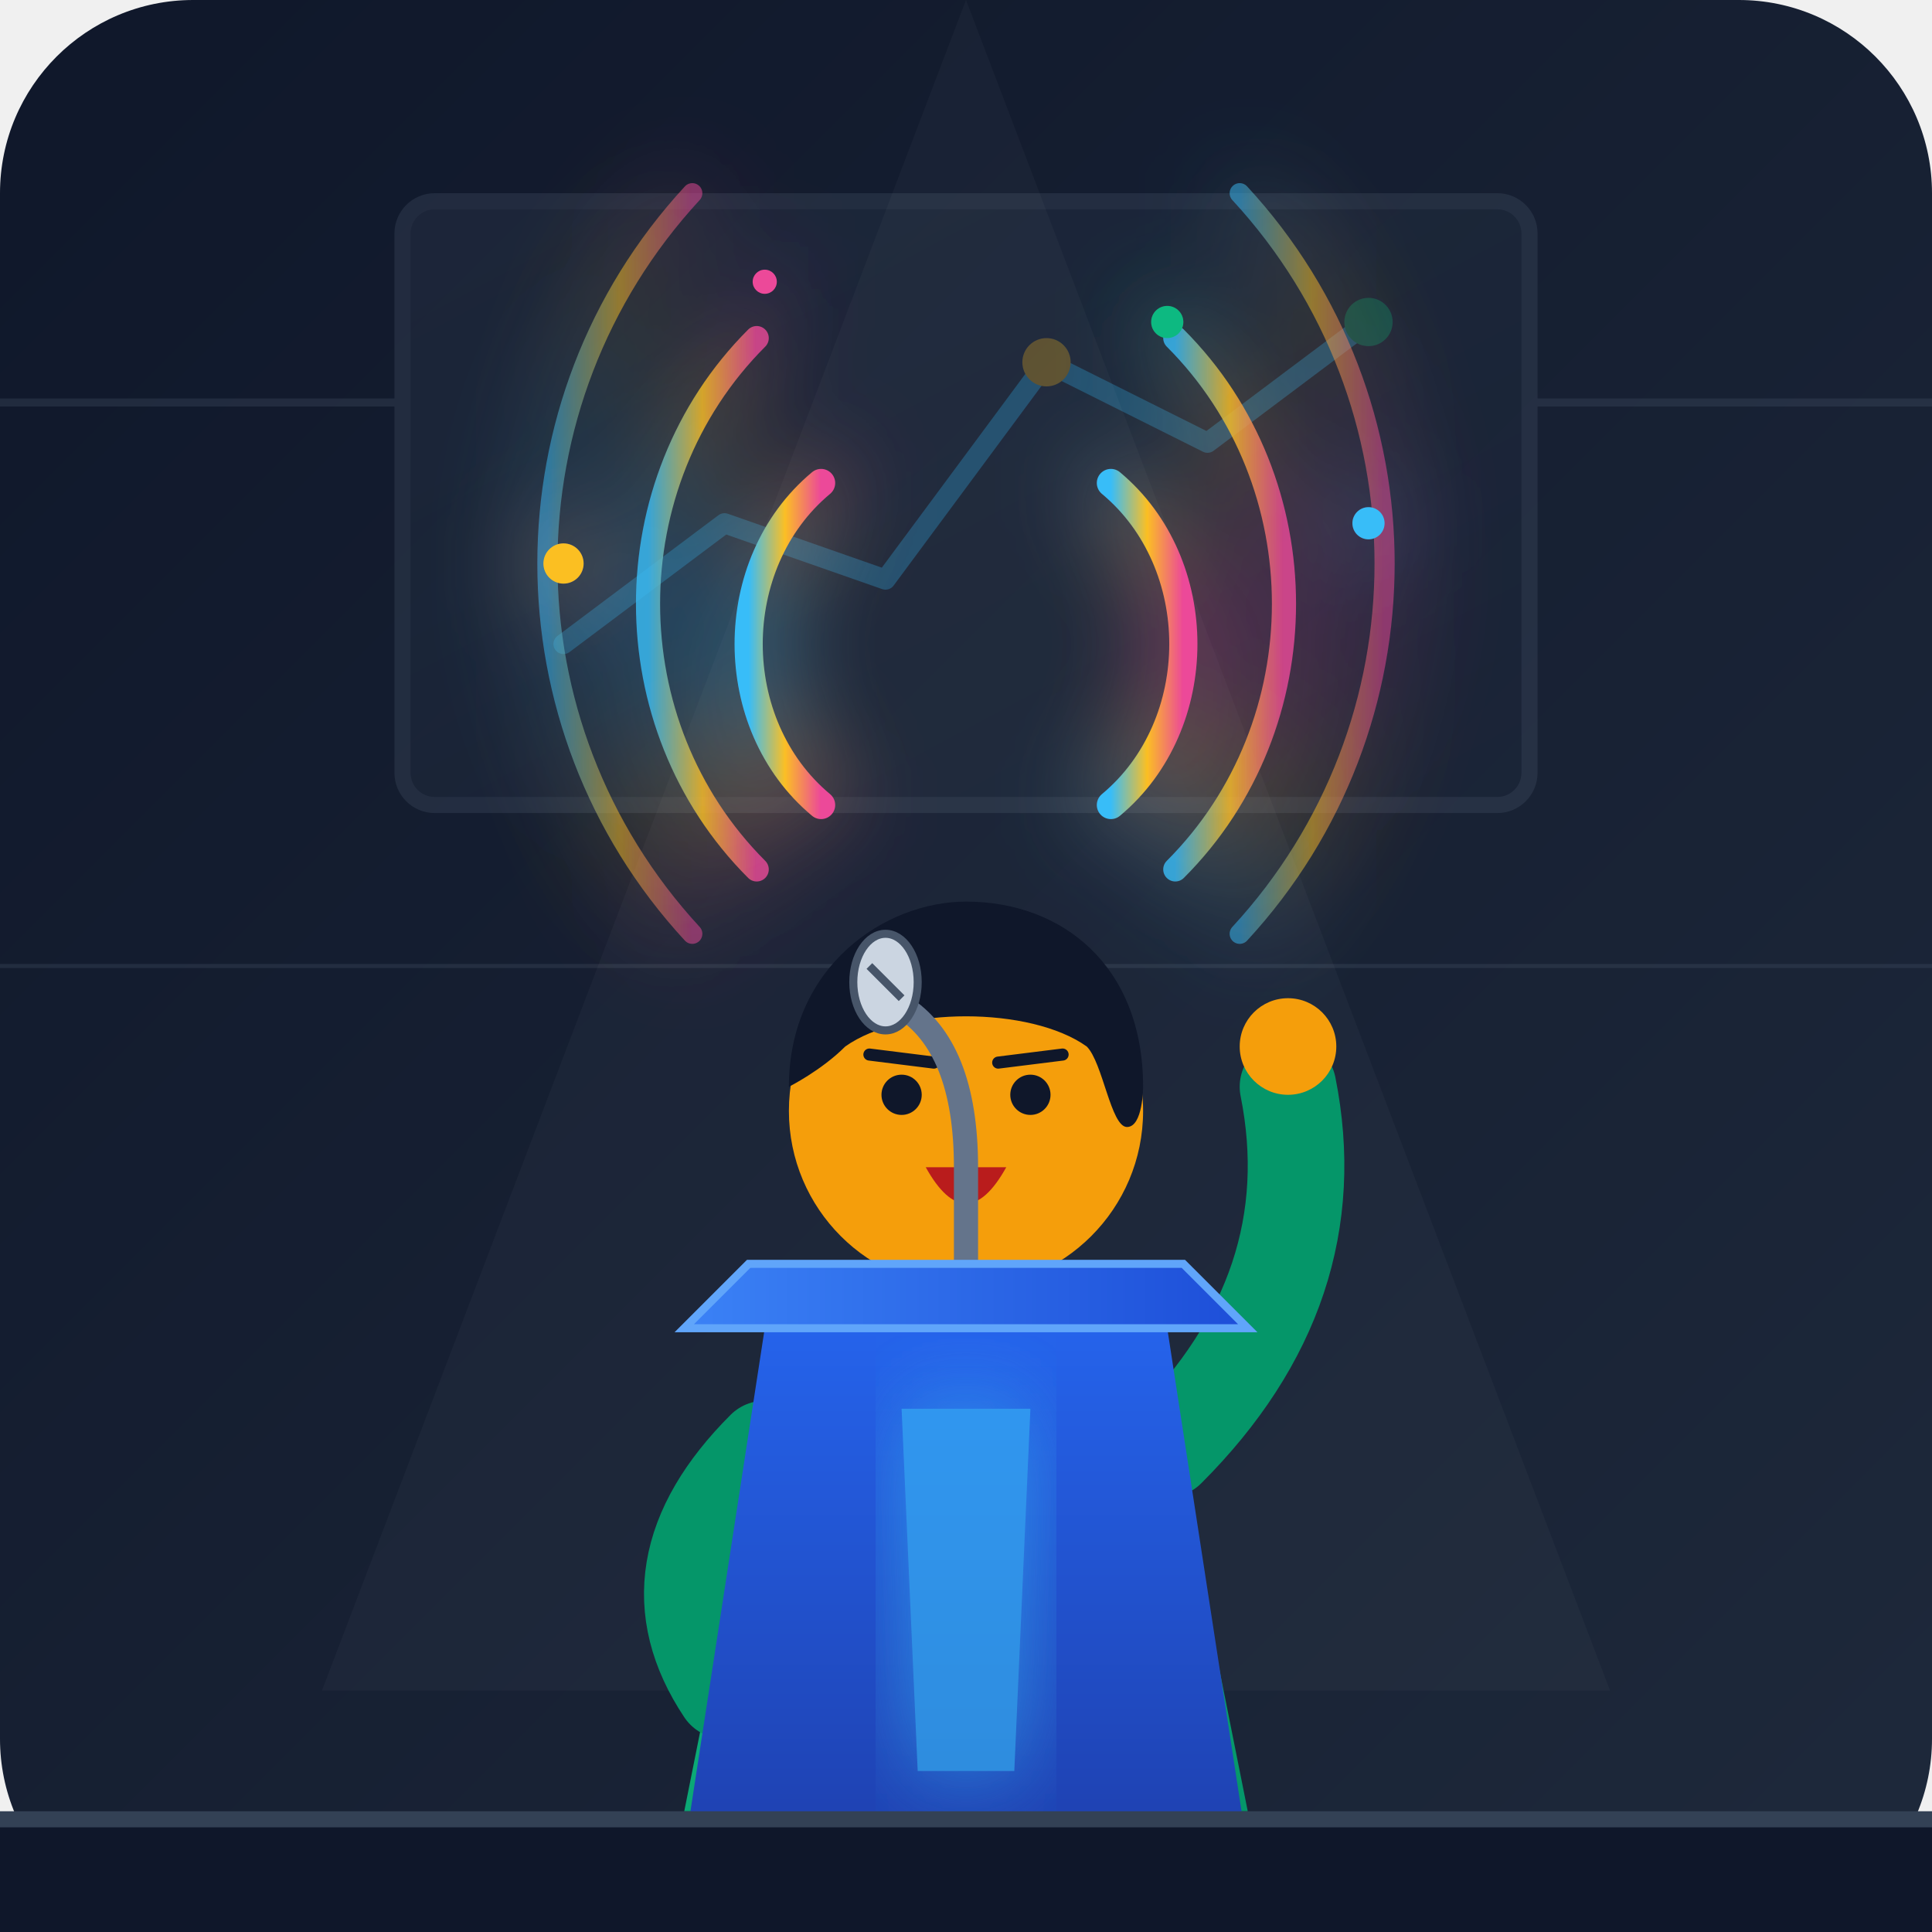
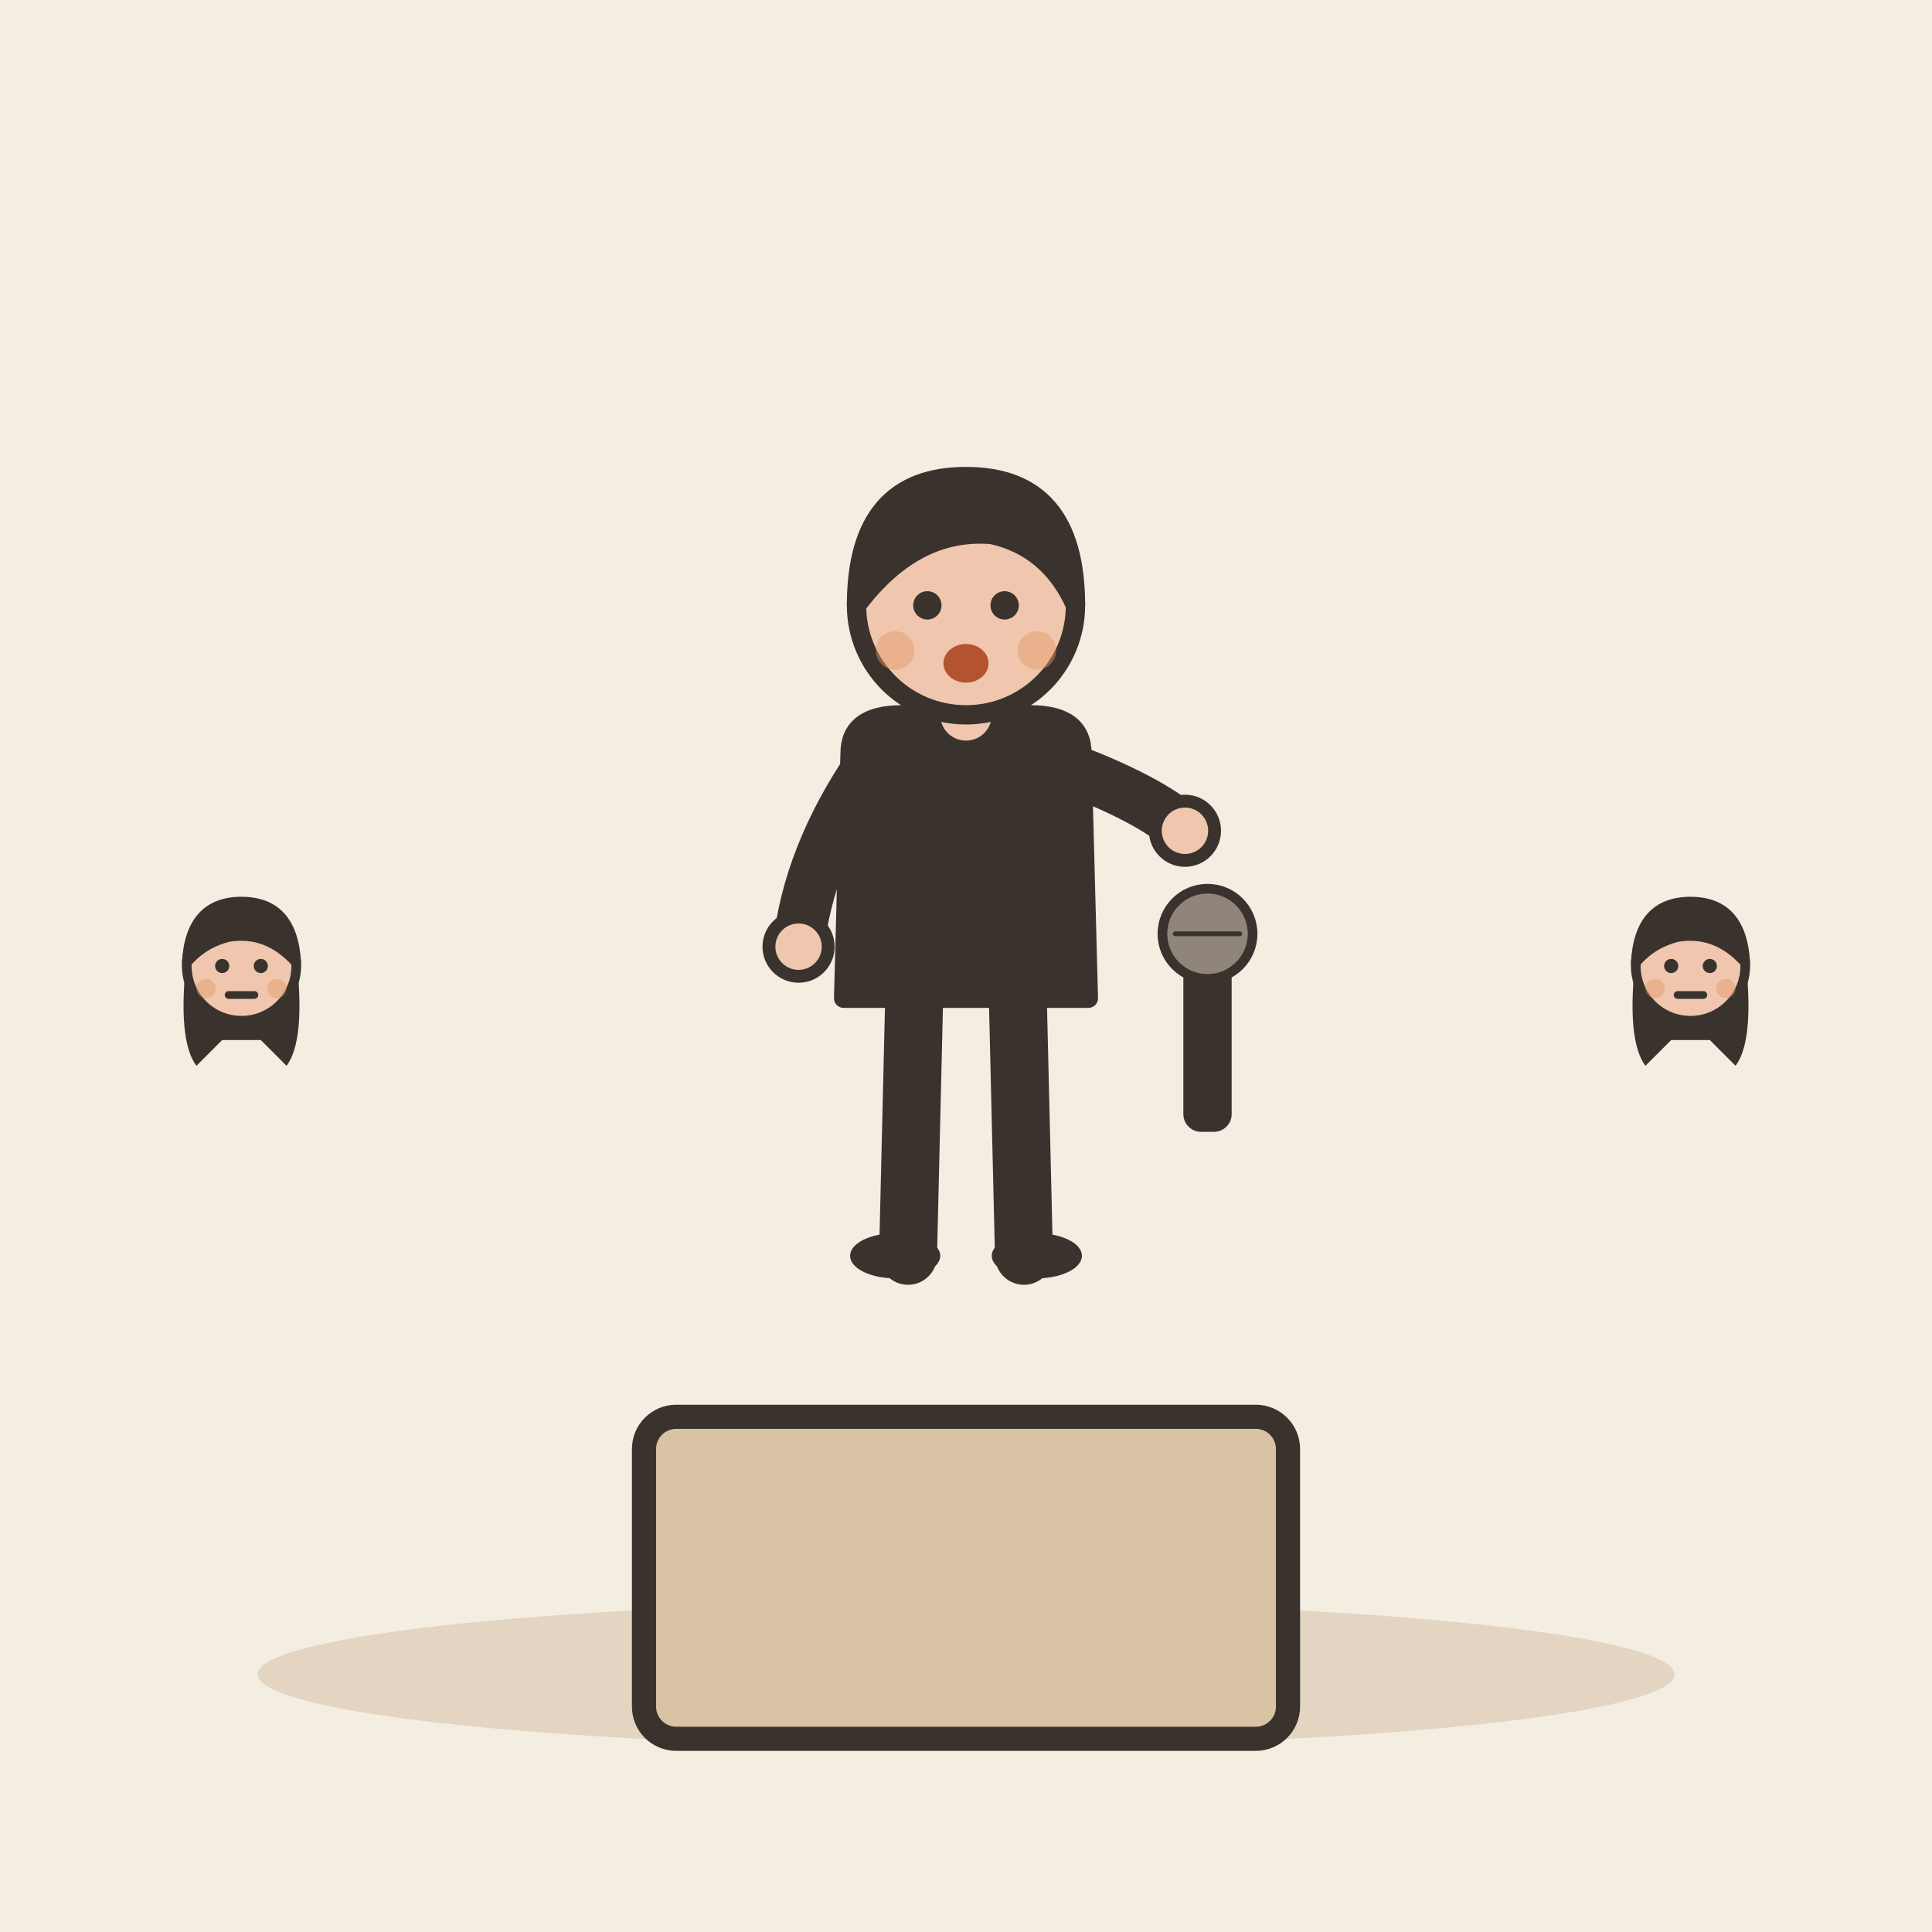
- <svg xmlns="http://www.w3.org/2000/svg" viewBox="0 0 240 240">
-   <defs>
-     <linearGradient id="bg-grad" x1="0%" y1="0%" x2="100%" y2="100%">
-       <stop offset="0%" stop-color="#0f172a" />
-       <stop offset="100%" stop-color="#1e293b" />
-     </linearGradient>
-     <linearGradient id="podium-grad" x1="0%" y1="0%" x2="100%" y2="0%">
-       <stop offset="0%" stop-color="#3b82f6" />
-       <stop offset="100%" stop-color="#1d4ed8" />
-     </linearGradient>
-     <linearGradient id="podium-front" x1="0%" y1="0%" x2="0%" y2="100%">
-       <stop offset="0%" stop-color="#2563eb" />
-       <stop offset="100%" stop-color="#1e40af" />
-     </linearGradient>
-     <linearGradient id="wave-grad" x1="0%" y1="0%" x2="100%" y2="0%">
-       <stop offset="0%" stop-color="#38bdf8" />
-       <stop offset="50%" stop-color="#fbbf24" />
-       <stop offset="100%" stop-color="#ec4899" />
-     </linearGradient>
-     <linearGradient id="shirt-grad" x1="0%" y1="0%" x2="100%" y2="100%">
-       <stop offset="0%" stop-color="#10b981" />
-       <stop offset="100% " stop-color="#059669" />
-     </linearGradient>
-     <linearGradient id="screen-grad" x1="0%" y1="0%" x2="100%" y2="100%">
-       <stop offset="0%" stop-color="#334155" />
-       <stop offset="100%" stop-color="#1e293b" />
-     </linearGradient>
-     <filter id="glow" x="-20%" y="-20%" width="140%" height="140%">
-       <feGaussianBlur stdDeviation="6" result="blur" />
-       <feComposite in="SourceGraphic" in2="blur" operator="over" />
-     </filter>
-   </defs>
-   <rect width="240" height="240" rx="24" fill="url(#bg-grad)" />
-   <g opacity="0.3">
-     <line x1="0" y1="50" x2="240" y2="50" stroke="#475569" stroke-width="1" />
-     <line x1="0" y1="120" x2="240" y2="120" stroke="#475569" stroke-width="0.5" />
-     <rect x="50" y="25" width="140" height="75" rx="4" fill="url(#screen-grad)" stroke="#475569" stroke-width="2" />
-     <polyline points="70,80 90,65 110,72 130,45 150,55 170,40" fill="none" stroke="#38bdf8" stroke-width="2.5" stroke-linecap="round" stroke-linejoin="round" />
-     <circle cx="130" cy="45" r="3" fill="#fbbf24" />
-     <circle cx="170" cy="40" r="3" fill="#10b981" />
+ <svg xmlns="http://www.w3.org/2000/svg" viewBox="0 0 240 240" data-style="editorial">
+   <rect width="240" height="240" fill="#F4EDE2" />
+   <ellipse cx="120" cy="208" rx="88" ry="9" fill="#E3D5C1" />
+   <g transform="translate(120 196)">
+     <rect x="-40" y="-20" width="80" height="40" rx="4" fill="#D8C3A5" stroke="#3A332D" stroke-width="3" stroke-linecap="round" stroke-linejoin="round" />
  </g>
-   <path d="M 120,0 L 40,210 L 200,210 Z" fill="#ffffff" opacity="0.03" />
-   <g filter="url(#glow)">
-     <path d="M 102,100 C 90,90 90,70 102,60" fill="none" stroke="url(#wave-grad)" stroke-width="3.5" stroke-linecap="round" />
-     <path d="M 94,108 C 76,90 76,60 94,42" fill="none" stroke="url(#wave-grad)" stroke-width="3" stroke-linecap="round" opacity="0.8" />
-     <path d="M 86,116 C 62,90 62,50 86,24" fill="none" stroke="url(#wave-grad)" stroke-width="2.5" stroke-linecap="round" opacity="0.5" />
-     <path d="M 138,100 C 150,90 150,70 138,60" fill="none" stroke="url(#wave-grad)" stroke-width="3.5" stroke-linecap="round" />
-     <path d="M 146,108 C 164,90 164,60 146,42" fill="none" stroke="url(#wave-grad)" stroke-width="3" stroke-linecap="round" opacity="0.8" />
-     <path d="M 154,116 C 178,90 178,50 154,24" fill="none" stroke="url(#wave-grad)" stroke-width="2.5" stroke-linecap="round" opacity="0.5" />
-     <circle cx="70" cy="70" r="2.5" fill="#fbbf24" />
-     <circle cx="170" cy="65" r="2" fill="#38bdf8" />
-     <circle cx="95" cy="35" r="1.5" fill="#ec4899" />
-     <circle cx="145" cy="40" r="2" fill="#10b981" />
+   <g transform="translate(120 156) scale(0.8 0.8)">
+     <path d="M-8 -42L-9 0" stroke="#3A332D" stroke-width="9" stroke-linecap="round" fill="none" />
+     <path d="M8 -42L9 0" stroke="#3A332D" stroke-width="9" stroke-linecap="round" fill="none" />
+     <ellipse cx="-11" cy="0" rx="7" ry="3.5" fill="#3A332D" />
+     <ellipse cx="11" cy="0" rx="7" ry="3.5" fill="#3A332D" />
+     <path d="M-18 -78Q-18 -84 -10 -84L10 -84Q18 -84 18 -78L19 -40L-19 -40Z" fill="#3A332D" stroke="#3A332D" stroke-width="3" stroke-linecap="round" stroke-linejoin="round" />
+     <path d="M-15 -76Q-24.5 -62 -26 -48" fill="none" stroke="#3A332D" stroke-width="8" stroke-linecap="round" stroke-linejoin="round" />
+     <circle cx="-26" cy="-48" r="4.6" fill="#F0C7AE" stroke="#3A332D" stroke-linecap="round" stroke-linejoin="round" stroke-width="2" />
+     <path d="M15 -76Q28.5 -71 34 -66" fill="none" stroke="#3A332D" stroke-width="8" stroke-linecap="round" stroke-linejoin="round" />
+     <circle cx="34" cy="-66" r="4.6" fill="#F0C7AE" stroke="#3A332D" stroke-linecap="round" stroke-linejoin="round" stroke-width="2" />
+     <path d="M0 -84L0 -88" stroke="#F0C7AE" stroke-width="8" stroke-linecap="round" fill="none" />
+     <circle cx="0" cy="-101" r="17" fill="#F0C7AE" stroke="#3A332D" stroke-width="3" stroke-linecap="round" stroke-linejoin="round" />
+     <path d="M-17 -101Q-17 -121 0 -121Q17 -121 17 -101Q13 -110 4 -112Q-8 -113 -17 -101Z" fill="#3A332D" stroke="#3A332D" stroke-width="3" stroke-linecap="round" stroke-linejoin="round" />
+     <circle cx="-6" cy="-101" r="2.2" fill="#3A332D" />
+     <circle cx="6" cy="-101" r="2.2" fill="#3A332D" />
+     <ellipse cx="0" cy="-92" rx="3.5" ry="3" fill="#B4532F" />
+     <circle cx="-11" cy="-94" r="3" fill="#E39A62" opacity="0.45" />
+     <circle cx="11" cy="-94" r="3" fill="#E39A62" opacity="0.45" />
  </g>
-   <g id="speaker-character">
-     <path d="M 95,175 L 145,175 L 155,225 L 85,225 Z" fill="url(#shirt-grad)" />
-     <polygon points="120,175 125,195 120,205 115,195" fill="#ef4444" />
-     <path d="M 105,175 L 120,188 L 135,175" fill="none" stroke="#ffffff" stroke-width="2" />
-     <rect x="112" y="158" width="16" height="22" fill="#fcd34d" rx="4" />
-     <circle cx="120" cy="138" r="22" fill="#f59e0b" />
-     <path d="M 98,135 C 98,120 110,112 120,112 C 132,112 142,120 142,135 C 142,135 142,140 140,140 C 138,140 137,132 135,130 C 128,125 112,125 105,130 C 102,133 98,135 98,135 Z" fill="#0f172a" />
-     <circle cx="112" cy="136" r="2.5" fill="#0f172a" />
-     <circle cx="128" cy="136" r="2.5" fill="#0f172a" />
-     <line x1="108" y1="131" x2="116" y2="132" stroke="#0f172a" stroke-width="1.5" stroke-linecap="round" />
-     <line x1="124" y1="132" x2="132" y2="131" stroke="#0f172a" stroke-width="1.5" stroke-linecap="round" />
-     <path d="M 115,145 Q 120,154 125,145 Z" fill="#b91c1c" />
-     <path d="M 95,180 Q 80,195 90,210" fill="none" stroke="#059669" stroke-width="12" stroke-linecap="round" />
-     <path d="M 145,180 Q 165,160 160,135" fill="none" stroke="#059669" stroke-width="12" stroke-linecap="round" />
-     <circle cx="160" cy="130" r="6" fill="#f59e0b" />
+   <g transform="translate(150 120) scale(0.4 0.4)">
+     <rect x="-6" y="0" width="12" height="50" rx="4" fill="#3A332D" stroke="#3A332D" stroke-width="3" stroke-linecap="round" stroke-linejoin="round" />
+     <circle cx="0" cy="-10" r="14" fill="#8F857A" stroke="#3A332D" stroke-width="3" stroke-linecap="round" stroke-linejoin="round" />
+     <path d="M-10 -10L10 -10" stroke="#3A332D" stroke-width="1.5" stroke-linecap="round" fill="none" />
  </g>
-   <g id="podium-and-props">
-     <path d="M 120,165 L 120,145 Q 120,130 112,125" fill="none" stroke="#64748b" stroke-width="3" stroke-linecap="round" />
-     <ellipse cx="110" cy="122" rx="4" ry="6" fill="#cbd5e1" stroke="#475569" stroke-width="1" />
-     <path d="M 108,120 L 112,124" stroke="#475569" stroke-width="1" />
-     <path d="M 95,165 L 145,165 L 155,230 L 85,230 Z" fill="url(#podium-front)" />
-     <polygon points="85,165 155,165 147,157 93,157" fill="url(#podium-grad)" stroke="#60a5fa" stroke-width="1" />
-     <polygon points="112,175 128,175 126,220 114,220" fill="#38bdf8" opacity="0.6" filter="url(#glow)" />
+   <g transform="translate(30 160.4) scale(0.4 0.4)">
+     <path d="M-17 -104Q-20 -78 -14 -70L-6 -78L6 -78L14 -70Q20 -78 17 -104Z" fill="#3A332D" />
+     <circle cx="0" cy="-101" r="17" fill="#F0C7AE" stroke="#3A332D" stroke-width="3" stroke-linecap="round" stroke-linejoin="round" />
+     <path d="M-17 -102Q-16 -121 0 -121Q16 -121 17 -102Q8 -112 -4 -110Q-12 -108 -17 -102Z" fill="#3A332D" stroke="#3A332D" stroke-width="3" stroke-linecap="round" stroke-linejoin="round" />
+     <circle cx="-6" cy="-101" r="2.2" fill="#3A332D" />
+     <circle cx="6" cy="-101" r="2.2" fill="#3A332D" />
+     <path d="M-4 -92L4 -92" fill="none" stroke="#3A332D" stroke-width="2.4" stroke-linecap="round" stroke-linejoin="round" />
+     <circle cx="-11" cy="-94" r="3" fill="#E39A62" opacity="0.45" />
+     <circle cx="11" cy="-94" r="3" fill="#E39A62" opacity="0.45" />
  </g>
-   <rect x="0" y="226" width="240" height="14" fill="#0f172a" />
-   <line x1="0" y1="226" x2="240" y2="226" stroke="#334155" stroke-width="2" />
+   <g transform="translate(210 160.4) scale(0.4 0.4)">
+     <path d="M-17 -104Q-20 -78 -14 -70L-6 -78L6 -78L14 -70Q20 -78 17 -104Z" fill="#3A332D" />
+     <circle cx="0" cy="-101" r="17" fill="#F0C7AE" stroke="#3A332D" stroke-width="3" stroke-linecap="round" stroke-linejoin="round" />
+     <path d="M-17 -102Q-16 -121 0 -121Q16 -121 17 -102Q8 -112 -4 -110Q-12 -108 -17 -102Z" fill="#3A332D" stroke="#3A332D" stroke-width="3" stroke-linecap="round" stroke-linejoin="round" />
+     <circle cx="-6" cy="-101" r="2.2" fill="#3A332D" />
+     <circle cx="6" cy="-101" r="2.2" fill="#3A332D" />
+     <path d="M-4 -92L4 -92" fill="none" stroke="#3A332D" stroke-width="2.4" stroke-linecap="round" stroke-linejoin="round" />
+     <circle cx="-11" cy="-94" r="3" fill="#E39A62" opacity="0.45" />
+     <circle cx="11" cy="-94" r="3" fill="#E39A62" opacity="0.45" />
+   </g>
</svg>
